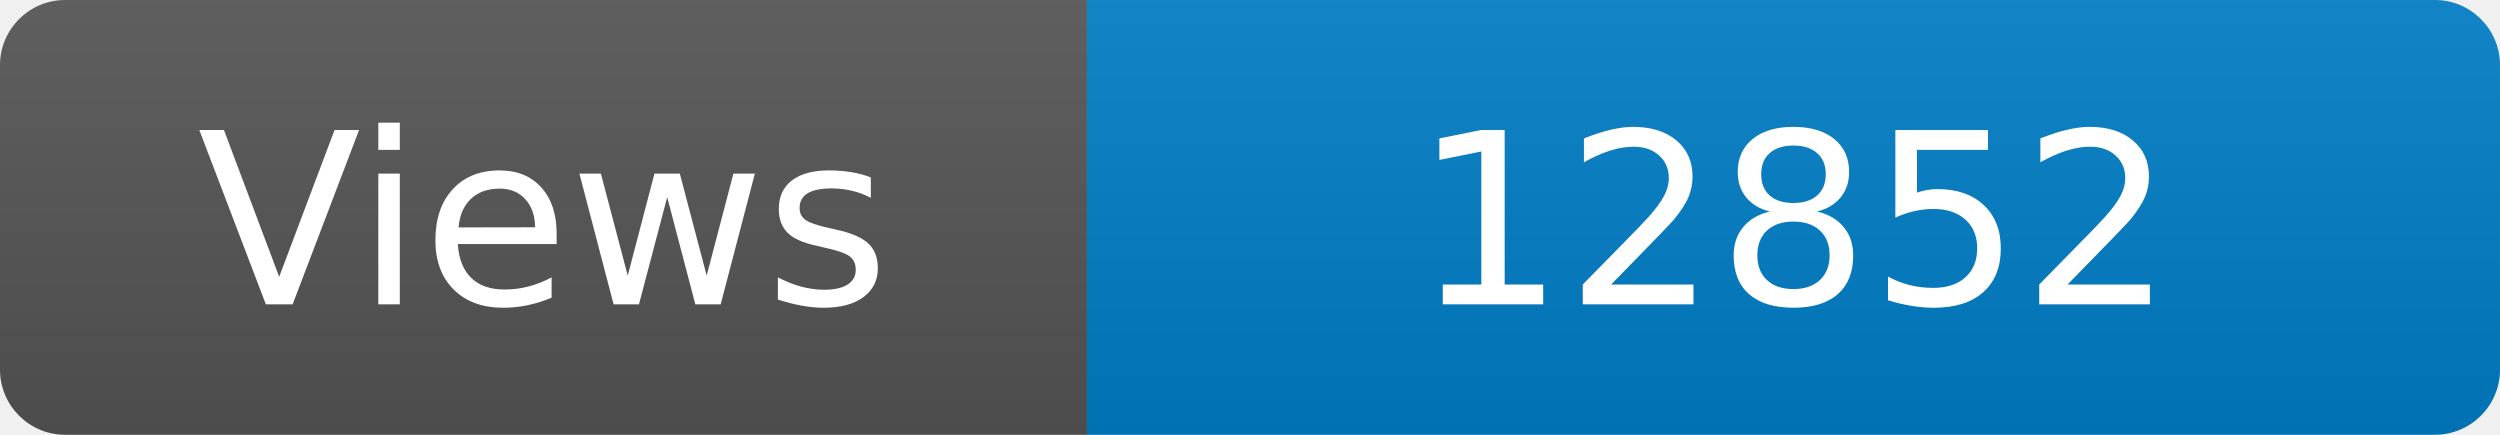
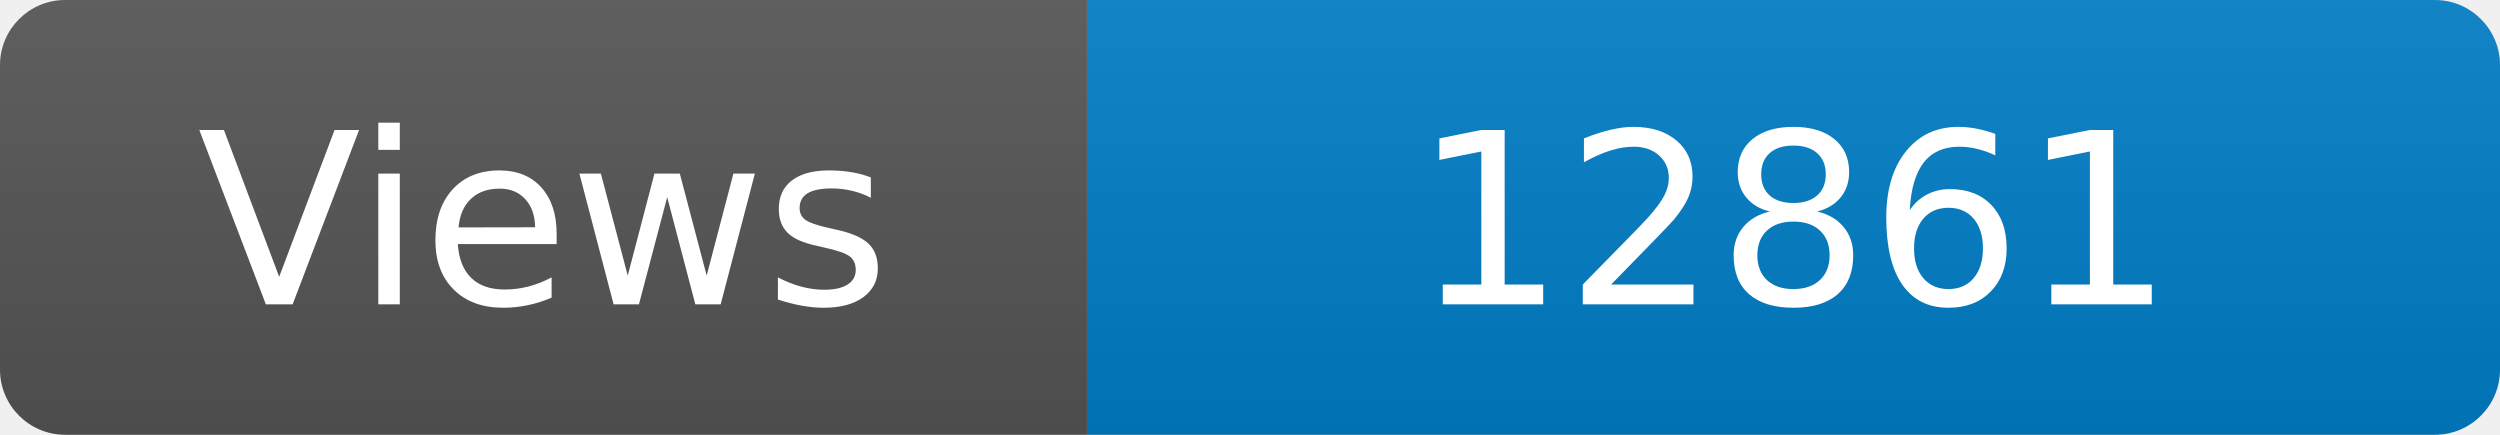
<svg xmlns="http://www.w3.org/2000/svg" width="115" height="20" role="img" aria-label="Maintained?: yes">
  <linearGradient id="s" x2="0" y2="100%">
    <stop offset="0" stop-color="#bbb" stop-opacity=".1" />
    <stop offset="1" stop-opacity=".1" />
  </linearGradient>
  <clipPath id="r">
    <rect width="115" height="20" rx="3" fill="#fff" />
  </clipPath>
  <g clip-path="url(#r)">
    <rect width="50" height="20" fill="#555" />
    <rect x="50" width="160" height="20" fill="#007ec6" />
    <rect width="115" height="20" fill="url(#s)" />
  </g>
  <g fill="#fff" text-anchor="middle" font-family="Verdana,Geneva,DejaVu Sans,sans-serif" font-size="110">
    <text x="250" y="140" transform="scale(.1)" fill="#fff">Views</text>
-     <text x="825" y="140" transform="scale(.1)" fill="#fff">12852</text>
+     <text x="825" y="140" transform="scale(.1)" fill="#fff">12861</text>
  </g>
</svg>
